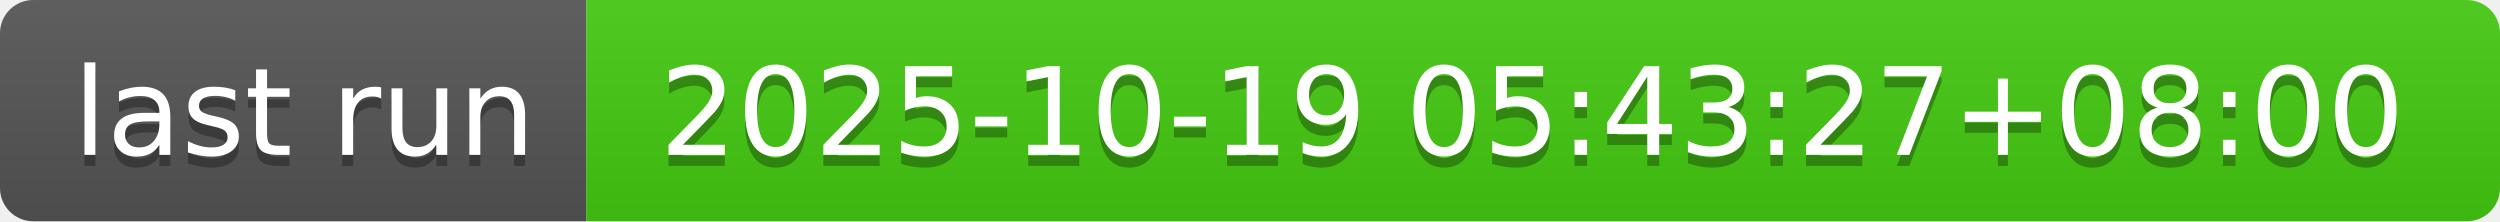
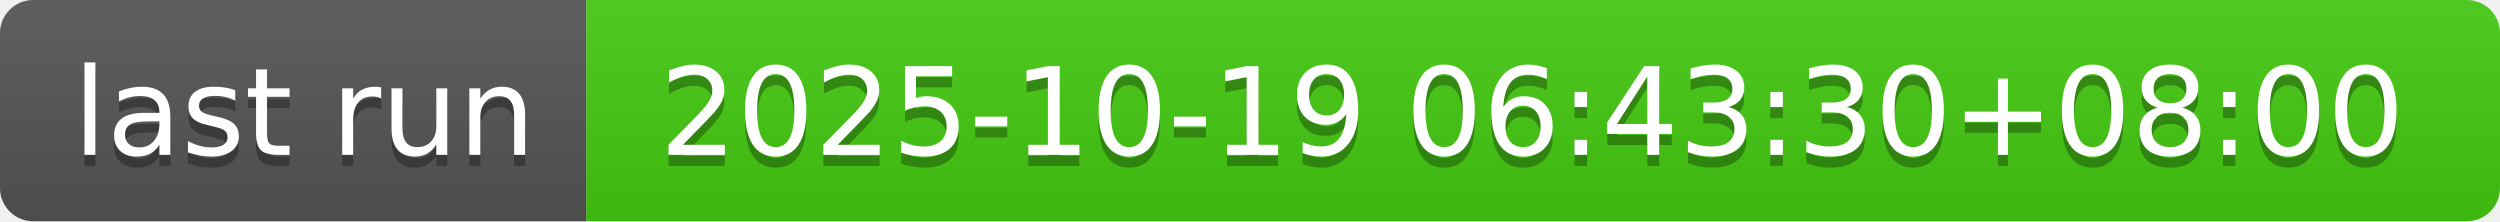
- <svg xmlns="http://www.w3.org/2000/svg" width="226" height="20" role="img" aria-label="last run: 2025-10-19 05:43:27+08:00">
+ <svg xmlns="http://www.w3.org/2000/svg" width="226" height="20" role="img" aria-label="last run: 2025-10-19 06:43:30+08:00">
  <linearGradient id="s" x2="0" y2="100%">
    <stop offset="0" stop-color="#bbb" stop-opacity=".1" />
    <stop offset="1" stop-opacity=".1" />
  </linearGradient>
  <clipPath id="r">
    <rect width="226" height="20" rx="3" fill="#fff" />
  </clipPath>
  <g clip-path="url(#r)">
    <rect width="53" height="20" fill="#555" />
    <rect x="53" width="173" height="20" fill="#4c1" />
    <rect width="226" height="20" fill="url(#s)" />
  </g>
  <g fill="#fff" text-anchor="middle" font-family="Verdana,Geneva,DejaVu Sans,sans-serif" text-rendering="geometricPrecision" font-size="110">
    <text aria-hidden="true" x="275" y="150" fill="#010101" fill-opacity=".3" transform="scale(.1)" textLength="430">last run</text>
    <text x="275" y="140" transform="scale(.1)" fill="#fff" textLength="430">last run</text>
-     <text aria-hidden="true" x="1385" y="150" fill="#010101" fill-opacity=".3" transform="scale(.1)" textLength="1630">2025-10-19 05:43:27+08:00</text>
-     <text x="1385" y="140" transform="scale(.1)" fill="#fff" textLength="1630">2025-10-19 05:43:27+08:00</text>
+     <text aria-hidden="true" x="1385" y="150" fill="#010101" fill-opacity=".3" transform="scale(.1)" textLength="1630">2025-10-19 06:43:30+08:00</text>
+     <text x="1385" y="140" transform="scale(.1)" fill="#fff" textLength="1630">2025-10-19 06:43:30+08:00</text>
  </g>
</svg>
